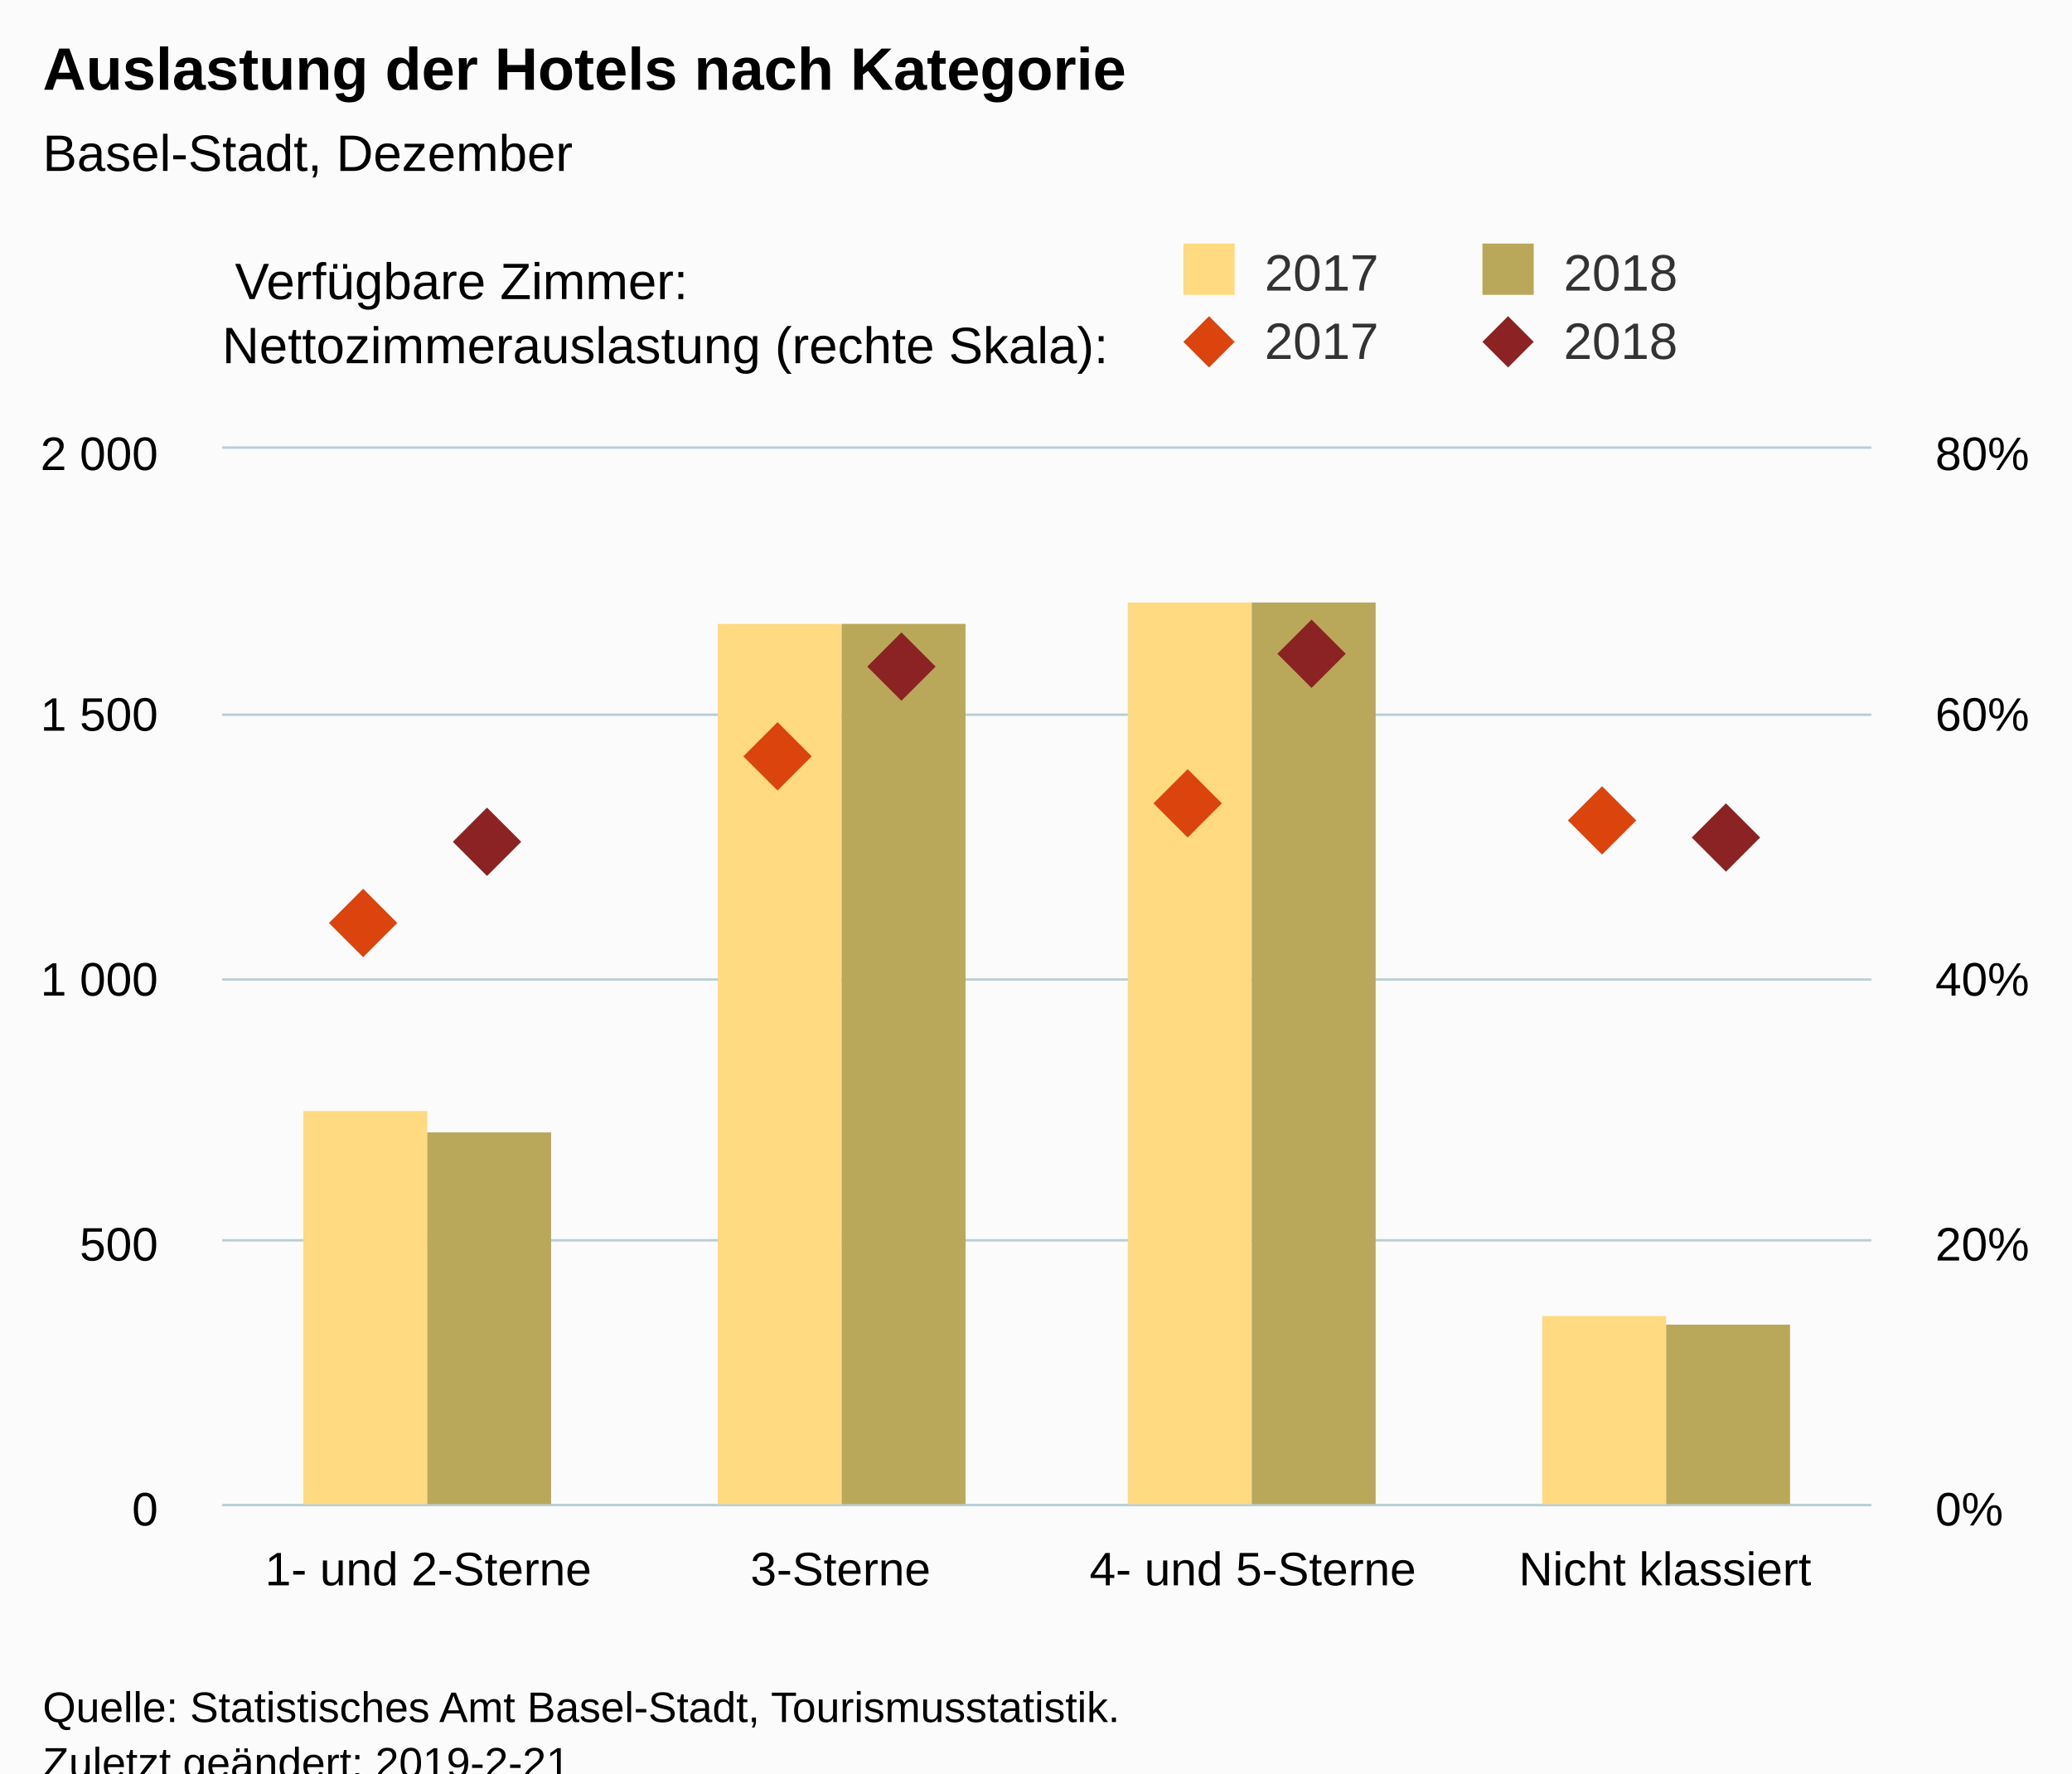
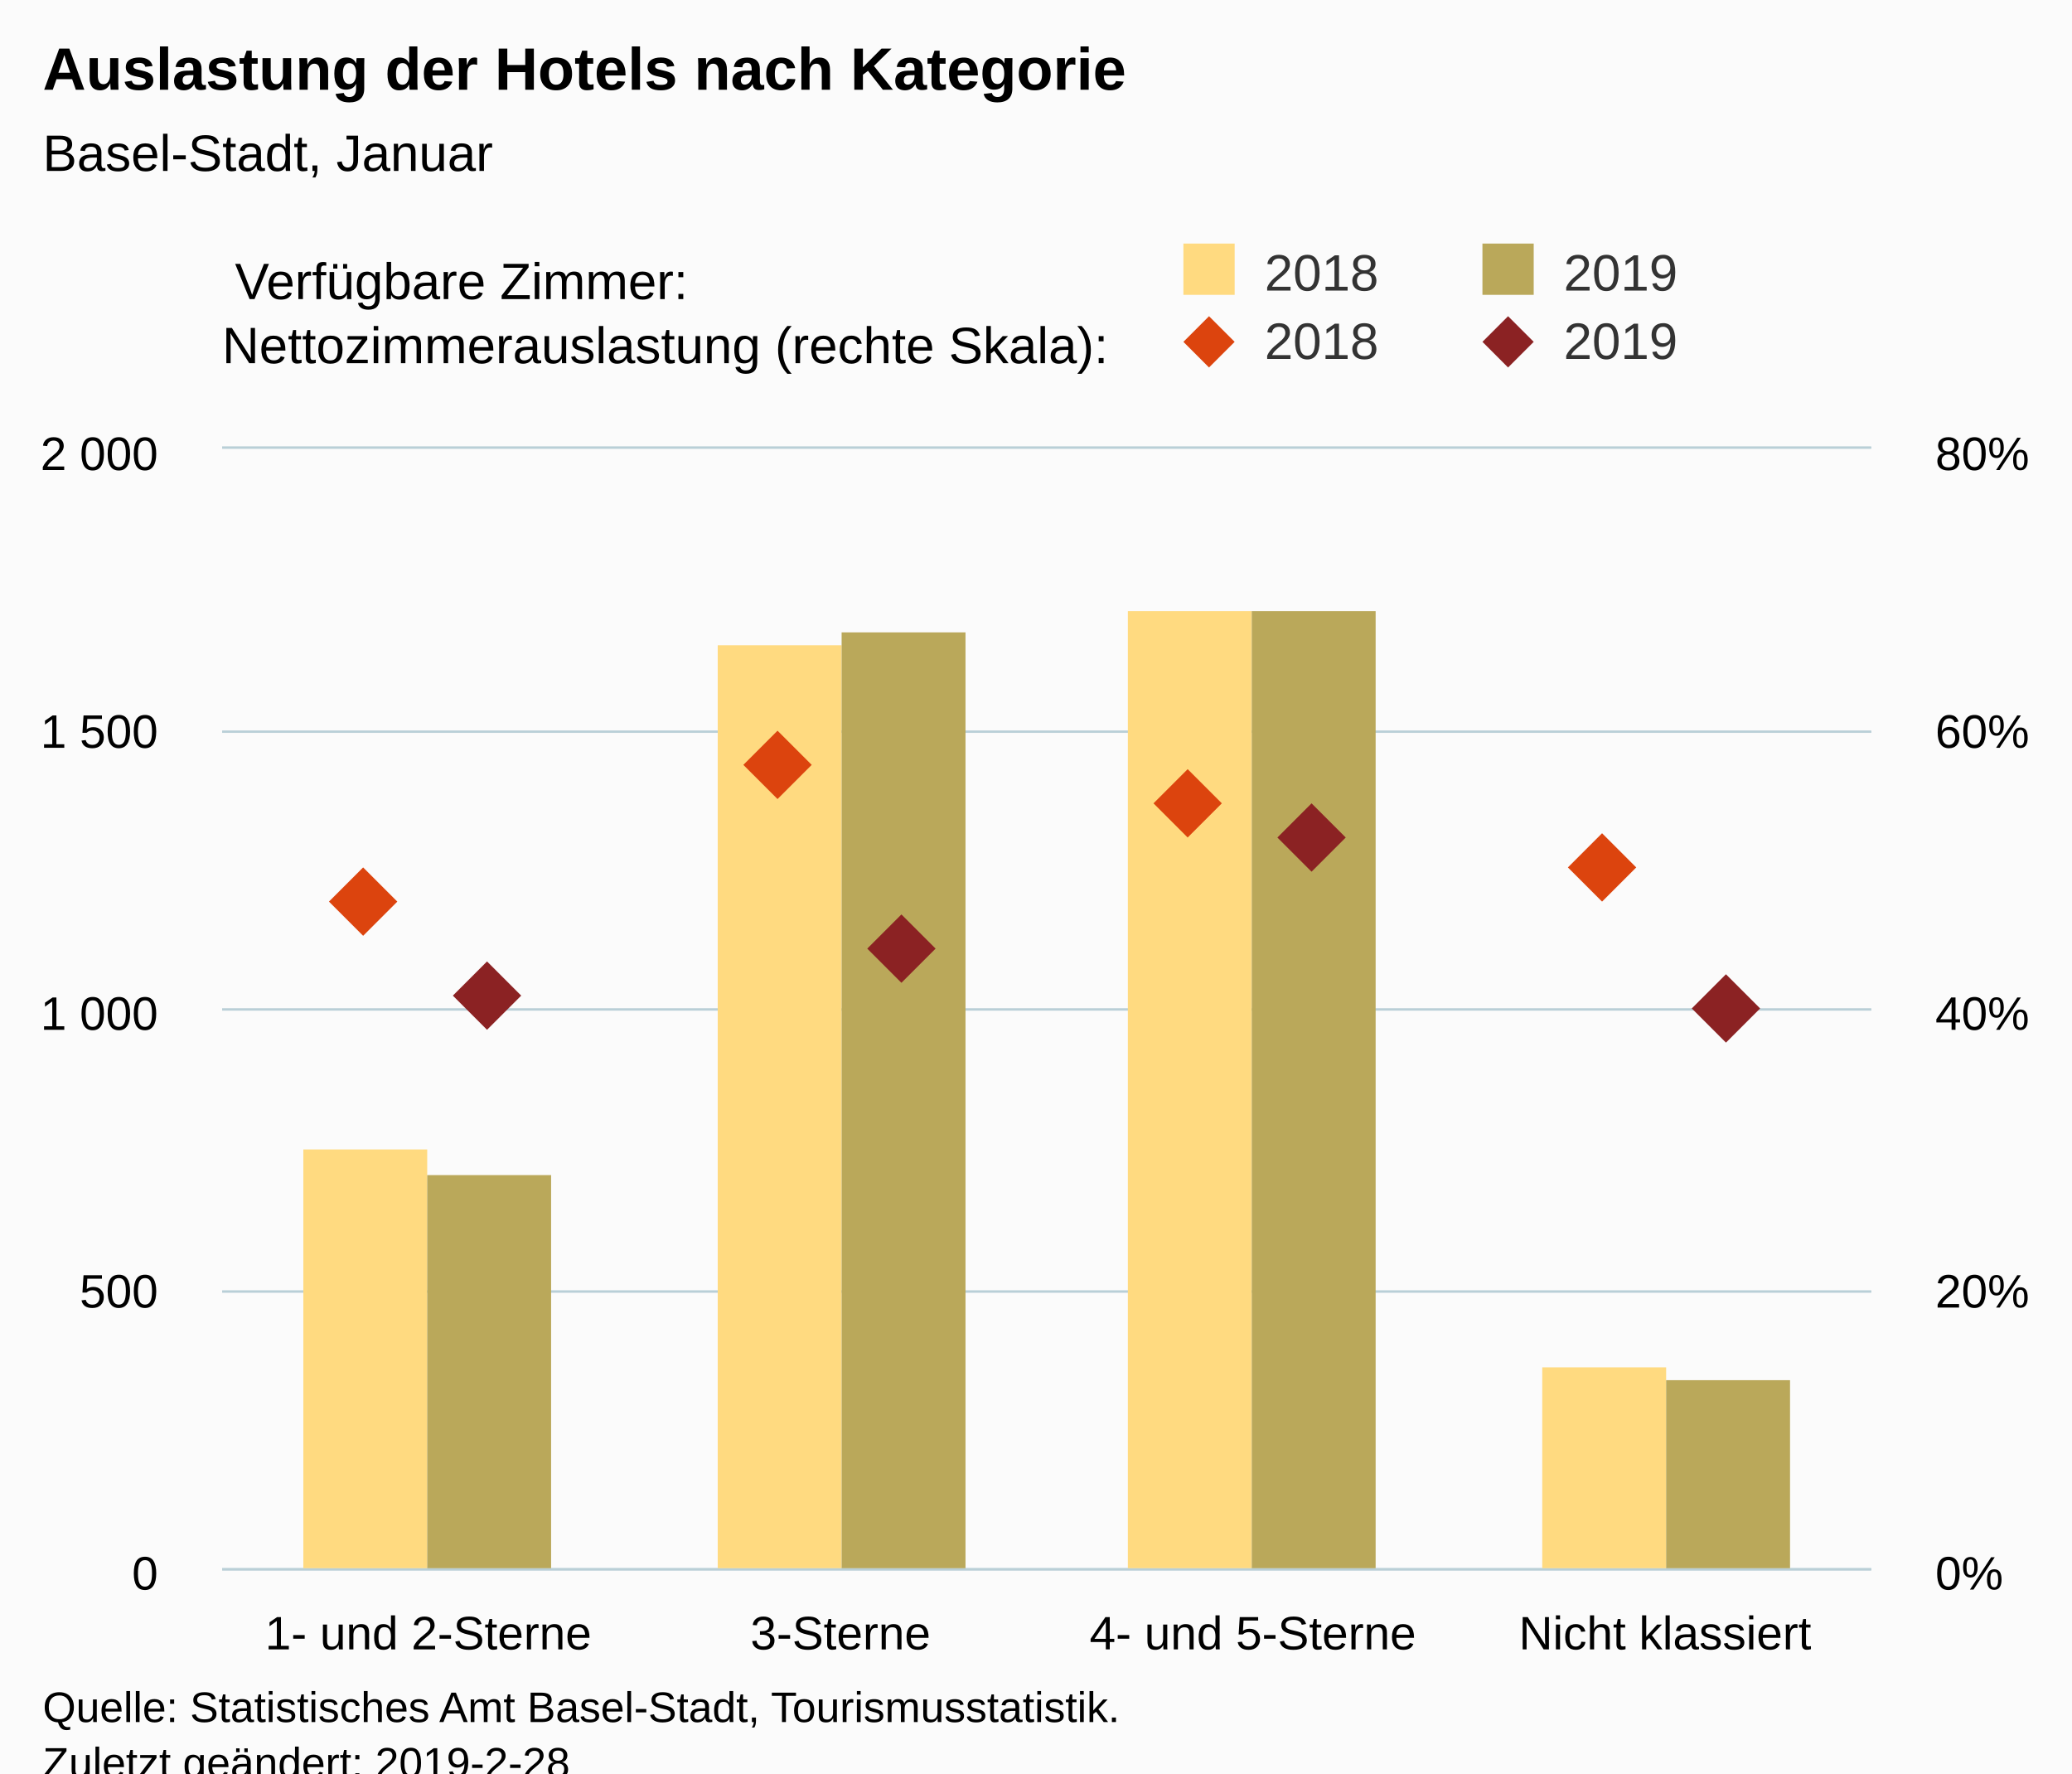
<svg xmlns="http://www.w3.org/2000/svg" version="1.1" class="highcharts-root" style="font-family:Arial;font-size:12px;" viewBox="0 0 485 415">
  <defs>
-     <clipPath id="highcharts-s9dspzp-8">
-       <rect x="0" y="0" width="386" height="247" fill="none" />
+     <clipPath id="highcharts-yijvwlc-8">
+       <rect x="0" y="0" width="386" height="262" fill="none" />
    </clipPath>
-     <clipPath id="highcharts-s9dspzp-9">
-       <rect x="0" y="0" width="386" height="247" fill="none" />
+     <clipPath id="highcharts-yijvwlc-9">
+       <rect x="0" y="0" width="386" height="262" fill="none" />
    </clipPath>
-     <clipPath id="highcharts-s9dspzp-10">
-       <rect x="0" y="0" width="386" height="247" fill="none" />
+     <clipPath id="highcharts-yijvwlc-10">
+       <rect x="0" y="0" width="386" height="262" fill="none" />
    </clipPath>
  </defs>
  <rect fill="#fbfbfb" class="highcharts-background" x="0" y="0" width="485" height="428" rx="0" ry="0" />
-   <rect fill="none" class="highcharts-plot-background" x="52" y="105" width="386" height="247" />
+   <rect fill="none" class="highcharts-plot-background" x="52" y="105" width="386" height="262" />
  <g class="highcharts-pane-group" data-z-index="0" />
  <g class="highcharts-grid highcharts-xaxis-grid " data-z-index="1">
-     <path fill="none" data-z-index="1" class="highcharts-grid-line" d="M 148.5 105 L 148.5 352" opacity="1" />
-     <path fill="none" data-z-index="1" class="highcharts-grid-line" d="M 244.5 105 L 244.5 352" opacity="1" />
-     <path fill="none" data-z-index="1" class="highcharts-grid-line" d="M 341.5 105 L 341.5 352" opacity="1" />
-     <path fill="none" data-z-index="1" class="highcharts-grid-line" d="M 437.5 105 L 437.5 352" opacity="1" />
-     <path fill="none" data-z-index="1" class="highcharts-grid-line" d="M 51.5 105 L 51.5 352" opacity="1" />
+     <path fill="none" data-z-index="1" class="highcharts-grid-line" d="M 148.5 105 L 148.5 367" opacity="1" />
+     <path fill="none" data-z-index="1" class="highcharts-grid-line" d="M 244.5 105 L 244.5 367" opacity="1" />
+     <path fill="none" data-z-index="1" class="highcharts-grid-line" d="M 341.5 105 L 341.5 367" opacity="1" />
+     <path fill="none" data-z-index="1" class="highcharts-grid-line" d="M 437.5 105 L 437.5 367" opacity="1" />
+     <path fill="none" data-z-index="1" class="highcharts-grid-line" d="M 51.5 105 L 51.5 367" opacity="1" />
  </g>
  <g class="highcharts-grid highcharts-yaxis-grid " data-z-index="1">
-     <path fill="none" stroke="#B9CFD7" stroke-width="0.5" data-z-index="1" class="highcharts-grid-line" d="M 52 352.25 L 438 352.25" opacity="1" />
-     <path fill="none" stroke="#B9CFD7" stroke-width="0.5" data-z-index="1" class="highcharts-grid-line" d="M 52 290.25 L 438 290.25" opacity="1" />
-     <path fill="none" stroke="#B9CFD7" stroke-width="0.5" data-z-index="1" class="highcharts-grid-line" d="M 52 229.25 L 438 229.25" opacity="1" />
-     <path fill="none" stroke="#B9CFD7" stroke-width="0.5" data-z-index="1" class="highcharts-grid-line" d="M 52 167.25 L 438 167.25" opacity="1" />
+     <path fill="none" stroke="#B9CFD7" stroke-width="0.5" data-z-index="1" class="highcharts-grid-line" d="M 52 367.25 L 438 367.25" opacity="1" />
+     <path fill="none" stroke="#B9CFD7" stroke-width="0.5" data-z-index="1" class="highcharts-grid-line" d="M 52 302.25 L 438 302.25" opacity="1" />
+     <path fill="none" stroke="#B9CFD7" stroke-width="0.5" data-z-index="1" class="highcharts-grid-line" d="M 52 236.25 L 438 236.25" opacity="1" />
+     <path fill="none" stroke="#B9CFD7" stroke-width="0.5" data-z-index="1" class="highcharts-grid-line" d="M 52 171.25 L 438 171.25" opacity="1" />
    <path fill="none" stroke="#B9CFD7" stroke-width="0.5" data-z-index="1" class="highcharts-grid-line" d="M 52 104.75 L 438 104.75" opacity="1" />
  </g>
  <g class="highcharts-grid highcharts-yaxis-grid " data-z-index="1">
-     <path fill="none" stroke="#B9CFD7" stroke-width="0.5" data-z-index="1" class="highcharts-grid-line" d="M 52 352.25 L 438 352.25" opacity="1" />
-     <path fill="none" stroke="#B9CFD7" stroke-width="0.5" data-z-index="1" class="highcharts-grid-line" d="M 52 290.25 L 438 290.25" opacity="1" />
-     <path fill="none" stroke="#B9CFD7" stroke-width="0.5" data-z-index="1" class="highcharts-grid-line" d="M 52 229.25 L 438 229.25" opacity="1" />
-     <path fill="none" stroke="#B9CFD7" stroke-width="0.5" data-z-index="1" class="highcharts-grid-line" d="M 52 167.25 L 438 167.25" opacity="1" />
+     <path fill="none" stroke="#B9CFD7" stroke-width="0.5" data-z-index="1" class="highcharts-grid-line" d="M 52 367.25 L 438 367.25" opacity="1" />
+     <path fill="none" stroke="#B9CFD7" stroke-width="0.5" data-z-index="1" class="highcharts-grid-line" d="M 52 302.25 L 438 302.25" opacity="1" />
+     <path fill="none" stroke="#B9CFD7" stroke-width="0.5" data-z-index="1" class="highcharts-grid-line" d="M 52 236.25 L 438 236.25" opacity="1" />
+     <path fill="none" stroke="#B9CFD7" stroke-width="0.5" data-z-index="1" class="highcharts-grid-line" d="M 52 171.25 L 438 171.25" opacity="1" />
    <path fill="none" stroke="#B9CFD7" stroke-width="0.5" data-z-index="1" class="highcharts-grid-line" d="M 52 104.75 L 438 104.75" opacity="1" />
  </g>
-   <rect fill="none" class="highcharts-plot-border" data-z-index="1" x="52" y="105" width="386" height="247" />
+   <rect fill="none" class="highcharts-plot-border" data-z-index="1" x="52" y="105" width="386" height="262" />
  <g class="highcharts-axis highcharts-xaxis " data-z-index="2">
-     <path fill="none" class="highcharts-axis-line" stroke="#B9CFD7" stroke-width="0.5" data-z-index="7" d="M 52 352.25 L 438 352.25" />
+     <path fill="none" class="highcharts-axis-line" stroke="#B9CFD7" stroke-width="0.5" data-z-index="7" d="M 52 367.25 L 438 367.25" />
  </g>
  <g class="highcharts-axis highcharts-yaxis " data-z-index="2">
-     <path fill="none" class="highcharts-axis-line" data-z-index="7" d="M 52 105 L 52 352" />
+     <path fill="none" class="highcharts-axis-line" data-z-index="7" d="M 52 105 L 52 367" />
  </g>
  <g class="highcharts-axis highcharts-yaxis " data-z-index="2">
-     <path fill="none" class="highcharts-axis-line" data-z-index="7" d="M 438 105 L 438 352" />
+     <path fill="none" class="highcharts-axis-line" data-z-index="7" d="M 438 105 L 438 367" />
  </g>
  <g class="highcharts-series-group" data-z-index="3">
-     <g data-z-index="0.1" class="highcharts-series highcharts-series-0 highcharts-column-series " transform="translate(52,105) scale(1 1)" clip-path="url(#highcharts-s9dspzp-9)">
-       <rect x="19" y="155" width="29" height="93" fill="rgb(255, 218, 128)" class="highcharts-point" />
-       <rect x="116" y="41" width="29" height="207" fill="rgb(255, 218, 128)" class="highcharts-point" />
-       <rect x="212" y="36" width="29" height="212" fill="rgb(255, 218, 128)" class="highcharts-point" />
-       <rect x="309" y="203" width="29" height="45" fill="rgb(255, 218, 128)" class="highcharts-point" />
+     <g data-z-index="0.1" class="highcharts-series highcharts-series-0 highcharts-column-series " transform="translate(52,105) scale(1 1)" clip-path="url(#highcharts-yijvwlc-9)">
+       <rect x="19" y="164" width="29" height="99" fill="rgb(255, 218, 128)" class="highcharts-point" />
+       <rect x="116" y="46" width="29" height="217" fill="rgb(255, 218, 128)" class="highcharts-point" />
+       <rect x="212" y="38" width="29" height="225" fill="rgb(255, 218, 128)" class="highcharts-point" />
+       <rect x="309" y="215" width="29" height="48" fill="rgb(255, 218, 128)" class="highcharts-point" />
    </g>
    <g data-z-index="0.1" class="highcharts-markers highcharts-series-0 highcharts-column-series " transform="translate(52,105) scale(1 1)" clip-path="none" />
-     <g data-z-index="0.1" class="highcharts-series highcharts-series-1 highcharts-column-series " transform="translate(52,105) scale(1 1)" clip-path="url(#highcharts-s9dspzp-9)">
-       <rect x="48" y="160" width="29" height="88" fill="rgb(186, 168, 90)" class="highcharts-point" />
-       <rect x="145" y="41" width="29" height="207" fill="rgb(186, 168, 90)" class="highcharts-point" />
-       <rect x="241" y="36" width="29" height="212" fill="rgb(186, 168, 90)" class="highcharts-point" />
-       <rect x="338" y="205" width="29" height="43" fill="rgb(186, 168, 90)" class="highcharts-point" />
+     <g data-z-index="0.1" class="highcharts-series highcharts-series-1 highcharts-column-series " transform="translate(52,105) scale(1 1)" clip-path="url(#highcharts-yijvwlc-9)">
+       <rect x="48" y="170" width="29" height="93" fill="rgb(186, 168, 90)" class="highcharts-point" />
+       <rect x="145" y="43" width="29" height="220" fill="rgb(186, 168, 90)" class="highcharts-point" />
+       <rect x="241" y="38" width="29" height="225" fill="rgb(186, 168, 90)" class="highcharts-point" />
+       <rect x="338" y="218" width="29" height="45" fill="rgb(186, 168, 90)" class="highcharts-point" />
    </g>
    <g data-z-index="0.1" class="highcharts-markers highcharts-series-1 highcharts-column-series " transform="translate(52,105) scale(1 1)" clip-path="none" />
-     <g data-z-index="0.1" class="highcharts-series highcharts-series-2 highcharts-scatter-series " transform="translate(52,105) scale(1 1)" clip-path="url(#highcharts-s9dspzp-10)" />
+     <g data-z-index="0.1" class="highcharts-series highcharts-series-2 highcharts-scatter-series " transform="translate(52,105) scale(1 1)" clip-path="url(#highcharts-yijvwlc-10)" />
    <g data-z-index="0.1" class="highcharts-markers highcharts-series-2 highcharts-scatter-series " transform="translate(52,105) scale(1 1)" clip-path="none">
-       <path fill="rgb(220, 68, 14)" d="M 33 103 L 41 111 33 119 25 111 Z" class="highcharts-point" />
-       <path fill="rgb(220, 68, 14)" d="M 130 64 L 138 72 130 80 122 72 Z" class="highcharts-point" />
+       <path fill="rgb(220, 68, 14)" d="M 33 98 L 41 106 33 114 25 106 Z" class="highcharts-point" />
+       <path fill="rgb(220, 68, 14)" d="M 130 66 L 138 74 130 82 122 74 Z" class="highcharts-point" />
      <path fill="rgb(220, 68, 14)" d="M 226 75 L 234 83 226 91 218 83 Z" class="highcharts-point" />
-       <path fill="rgb(220, 68, 14)" d="M 323 79 L 331 87 323 95 315 87 Z" class="highcharts-point" />
+       <path fill="rgb(220, 68, 14)" d="M 323 90 L 331 98 323 106 315 98 Z" class="highcharts-point" />
    </g>
-     <g data-z-index="0.1" class="highcharts-series highcharts-series-3 highcharts-scatter-series " transform="translate(52,105) scale(1 1)" clip-path="url(#highcharts-s9dspzp-10)" />
+     <g data-z-index="0.1" class="highcharts-series highcharts-series-3 highcharts-scatter-series " transform="translate(52,105) scale(1 1)" clip-path="url(#highcharts-yijvwlc-10)" />
    <g data-z-index="0.1" class="highcharts-markers highcharts-series-3 highcharts-scatter-series " transform="translate(52,105) scale(1 1)" clip-path="none">
-       <path fill="rgb(139, 34, 35)" d="M 62 84 L 70 92 62 100 54 92 Z" class="highcharts-point" />
-       <path fill="rgb(139, 34, 35)" d="M 159 43 L 167 51 159 59 151 51 Z" class="highcharts-point" />
-       <path fill="rgb(139, 34, 35)" d="M 255 40 L 263 48 255 56 247 48 Z" class="highcharts-point" />
-       <path fill="rgb(139, 34, 35)" d="M 352 83 L 360 91 352 99 344 91 Z" class="highcharts-point" />
+       <path fill="rgb(139, 34, 35)" d="M 62 120 L 70 128 62 136 54 128 Z" class="highcharts-point" />
+       <path fill="rgb(139, 34, 35)" d="M 159 109 L 167 117 159 125 151 117 Z" class="highcharts-point" />
+       <path fill="rgb(139, 34, 35)" d="M 255 83 L 263 91 255 99 247 91 Z" class="highcharts-point" />
+       <path fill="rgb(139, 34, 35)" d="M 352 123 L 360 131 352 139 344 131 Z" class="highcharts-point" />
    </g>
  </g>
  <text x="10" text-anchor="start" class="highcharts-title" data-z-index="4" style="color:#000000;font-size:14px;font-weight:bold;fill:#000000;" y="21">
    <tspan>Auslastung der Hotels nach Kategorie</tspan>
  </text>
  <text x="10" text-anchor="start" class="highcharts-subtitle" data-z-index="4" style="color:#000000;font-size:12px;font-weight:normal;font-family:Arial;fill:#000000;" y="40">
-     <tspan>Basel-Stadt, Dezember</tspan>
+     <tspan>Basel-Stadt, Januar</tspan>
  </text>
  <g class="highcharts-legend" data-z-index="7" transform="translate(267,15)">
    <rect fill="none" class="highcharts-legend-box" rx="0" ry="0" x="0" y="0" width="208" height="78" visibility="visible" />
    <g data-z-index="1" transform="translate(0,35)">
      <g>
        <g class="highcharts-legend-item highcharts-column-series highcharts-color-undefined highcharts-series-0" data-z-index="1" transform="translate(8,3)">
          <text x="21" style="color:#333333;font-size:12px;font-weight:normal;cursor:pointer;fill:#333333;" text-anchor="start" data-z-index="2" y="15">
-             <tspan>2017</tspan>
+             <tspan>2018</tspan>
          </text>
          <rect x="2" y="4" width="12" height="12" fill="rgb(255, 218, 128)" class="highcharts-point" data-z-index="3" />
        </g>
        <g class="highcharts-legend-item highcharts-column-series highcharts-color-undefined highcharts-series-1" data-z-index="1" transform="translate(78,3)">
          <text x="21" y="15" style="color:#333333;font-size:12px;font-weight:normal;cursor:pointer;fill:#333333;" text-anchor="start" data-z-index="2">
-             <tspan>2018</tspan>
+             <tspan>2019</tspan>
          </text>
          <rect x="2" y="4" width="12" height="12" fill="rgb(186, 168, 90)" class="highcharts-point" data-z-index="3" />
        </g>
        <g class="highcharts-legend-item highcharts-scatter-series highcharts-color-undefined highcharts-series-2" data-z-index="1" transform="translate(8,19)">
          <path fill="none" d="M 0 11 L 16 11" class="highcharts-graph" />
          <path fill="rgb(220, 68, 14)" d="M 8 5 L 14 11 8 17 2 11 Z" class="highcharts-point" />
          <text x="21" y="15" style="color:#333333;font-size:12px;font-weight:normal;cursor:pointer;fill:#333333;" text-anchor="start" data-z-index="2">
-             <tspan>2017</tspan>
+             <tspan>2018</tspan>
          </text>
        </g>
        <g class="highcharts-legend-item highcharts-scatter-series highcharts-color-undefined highcharts-series-3" data-z-index="1" transform="translate(78,19)">
          <path fill="none" d="M 0 11 L 16 11" class="highcharts-graph" />
          <path fill="rgb(139, 34, 35)" d="M 8 5 L 14 11 8 17 2 11 Z" class="highcharts-point" />
          <text x="21" y="15" style="color:#333333;font-size:12px;font-weight:normal;cursor:pointer;fill:#333333;" text-anchor="start" data-z-index="2">
-             <tspan>2018</tspan>
+             <tspan>2019</tspan>
          </text>
        </g>
      </g>
    </g>
    <g class="highcharts-label highcharts-legend-title" data-z-index="1" transform="translate(-215,40)">
      <text x="3" data-z-index="1" style="font-weight:normal;" y="15">
        <tspan>Verfügbare Zimmer:</tspan>
        <tspan x="0" dy="15">Nettozimmerauslastung (rechte Skala):</tspan>
      </text>
    </g>
  </g>
  <g class="highcharts-axis-labels highcharts-xaxis-labels " data-z-index="7">
-     <text x="100.25" style="color:#000000;cursor:default;font-size:11px;fill:#000000;" text-anchor="middle" transform="translate(0,0)" y="371" opacity="1">
+     <text x="100.25" style="color:#000000;cursor:default;font-size:11px;fill:#000000;" text-anchor="middle" transform="translate(0,0)" y="386" opacity="1">
      <tspan>1- und 2-Sterne</tspan>
    </text>
-     <text x="196.75" style="color:#000000;cursor:default;font-size:11px;fill:#000000;" text-anchor="middle" transform="translate(0,0)" y="371" opacity="1">3-Sterne</text>
-     <text x="293.25" style="color:#000000;cursor:default;font-size:11px;fill:#000000;" text-anchor="middle" transform="translate(0,0)" y="371" opacity="1">
+     <text x="196.75" style="color:#000000;cursor:default;font-size:11px;fill:#000000;" text-anchor="middle" transform="translate(0,0)" y="386" opacity="1">3-Sterne</text>
+     <text x="293.25" style="color:#000000;cursor:default;font-size:11px;fill:#000000;" text-anchor="middle" transform="translate(0,0)" y="386" opacity="1">
      <tspan>4- und 5-Sterne</tspan>
    </text>
-     <text x="389.75" style="color:#000000;cursor:default;font-size:11px;fill:#000000;" text-anchor="middle" transform="translate(0,0)" y="371" opacity="1">
+     <text x="389.75" style="color:#000000;cursor:default;font-size:11px;fill:#000000;" text-anchor="middle" transform="translate(0,0)" y="386" opacity="1">
      <tspan>Nicht klassiert</tspan>
    </text>
  </g>
  <g class="highcharts-axis-labels highcharts-yaxis-labels " data-z-index="7">
-     <text x="37" style="color:#000000;cursor:default;font-size:11px;fill:#000000;" text-anchor="end" transform="translate(0,0)" y="357" opacity="1">0</text>
-     <text x="37" style="color:#000000;cursor:default;font-size:11px;fill:#000000;" text-anchor="end" transform="translate(0,0)" y="295" opacity="1">500</text>
-     <text x="37" style="color:#000000;cursor:default;font-size:11px;fill:#000000;" text-anchor="end" transform="translate(0,0)" y="233" opacity="1">
+     <text x="37" style="color:#000000;cursor:default;font-size:11px;fill:#000000;" text-anchor="end" transform="translate(0,0)" y="372" opacity="1">0</text>
+     <text x="37" style="color:#000000;cursor:default;font-size:11px;fill:#000000;" text-anchor="end" transform="translate(0,0)" y="306" opacity="1">500</text>
+     <text x="37" style="color:#000000;cursor:default;font-size:11px;fill:#000000;" text-anchor="end" transform="translate(0,0)" y="241" opacity="1">
      <tspan>1 000</tspan>
    </text>
-     <text x="37" style="color:#000000;cursor:default;font-size:11px;fill:#000000;" text-anchor="end" transform="translate(0,0)" y="171" opacity="1">
+     <text x="37" style="color:#000000;cursor:default;font-size:11px;fill:#000000;" text-anchor="end" transform="translate(0,0)" y="175" opacity="1">
      <tspan>1 500</tspan>
    </text>
    <text x="37" style="color:#000000;cursor:default;font-size:11px;fill:#000000;" text-anchor="end" transform="translate(0,0)" y="110" opacity="1">
      <tspan>2 000</tspan>
    </text>
  </g>
  <g class="highcharts-axis-labels highcharts-yaxis-labels " data-z-index="7">
-     <text x="453" style="color:#000000;cursor:default;font-size:11px;fill:#000000;" text-anchor="start" transform="translate(0,0)" y="357" opacity="1">0%</text>
-     <text x="453" style="color:#000000;cursor:default;font-size:11px;fill:#000000;" text-anchor="start" transform="translate(0,0)" y="295" opacity="1">20%</text>
-     <text x="453" style="color:#000000;cursor:default;font-size:11px;fill:#000000;" text-anchor="start" transform="translate(0,0)" y="233" opacity="1">40%</text>
-     <text x="453" style="color:#000000;cursor:default;font-size:11px;fill:#000000;" text-anchor="start" transform="translate(0,0)" y="171" opacity="1">60%</text>
+     <text x="453" style="color:#000000;cursor:default;font-size:11px;fill:#000000;" text-anchor="start" transform="translate(0,0)" y="372" opacity="1">0%</text>
+     <text x="453" style="color:#000000;cursor:default;font-size:11px;fill:#000000;" text-anchor="start" transform="translate(0,0)" y="306" opacity="1">20%</text>
+     <text x="453" style="color:#000000;cursor:default;font-size:11px;fill:#000000;" text-anchor="start" transform="translate(0,0)" y="241" opacity="1">40%</text>
+     <text x="453" style="color:#000000;cursor:default;font-size:11px;fill:#000000;" text-anchor="start" transform="translate(0,0)" y="175" opacity="1">60%</text>
    <text x="453" style="color:#000000;cursor:default;font-size:11px;fill:#000000;" text-anchor="start" transform="translate(0,0)" y="110" opacity="1">80%</text>
  </g>
  <text x="10" class="highcharts-credits" text-anchor="start" data-z-index="8" style="cursor:default;color:#000000;font-size:10px;fill:#000000;" y="403">
    <tspan>Quelle: Statistisches Amt Basel-Stadt, Tourismusstatistik.</tspan>
-     <tspan x="10" dy="13">Zuletzt geändert: 2019-2-21</tspan>
+     <tspan x="10" dy="13">Zuletzt geändert: 2019-2-28</tspan>
  </text>
</svg>
